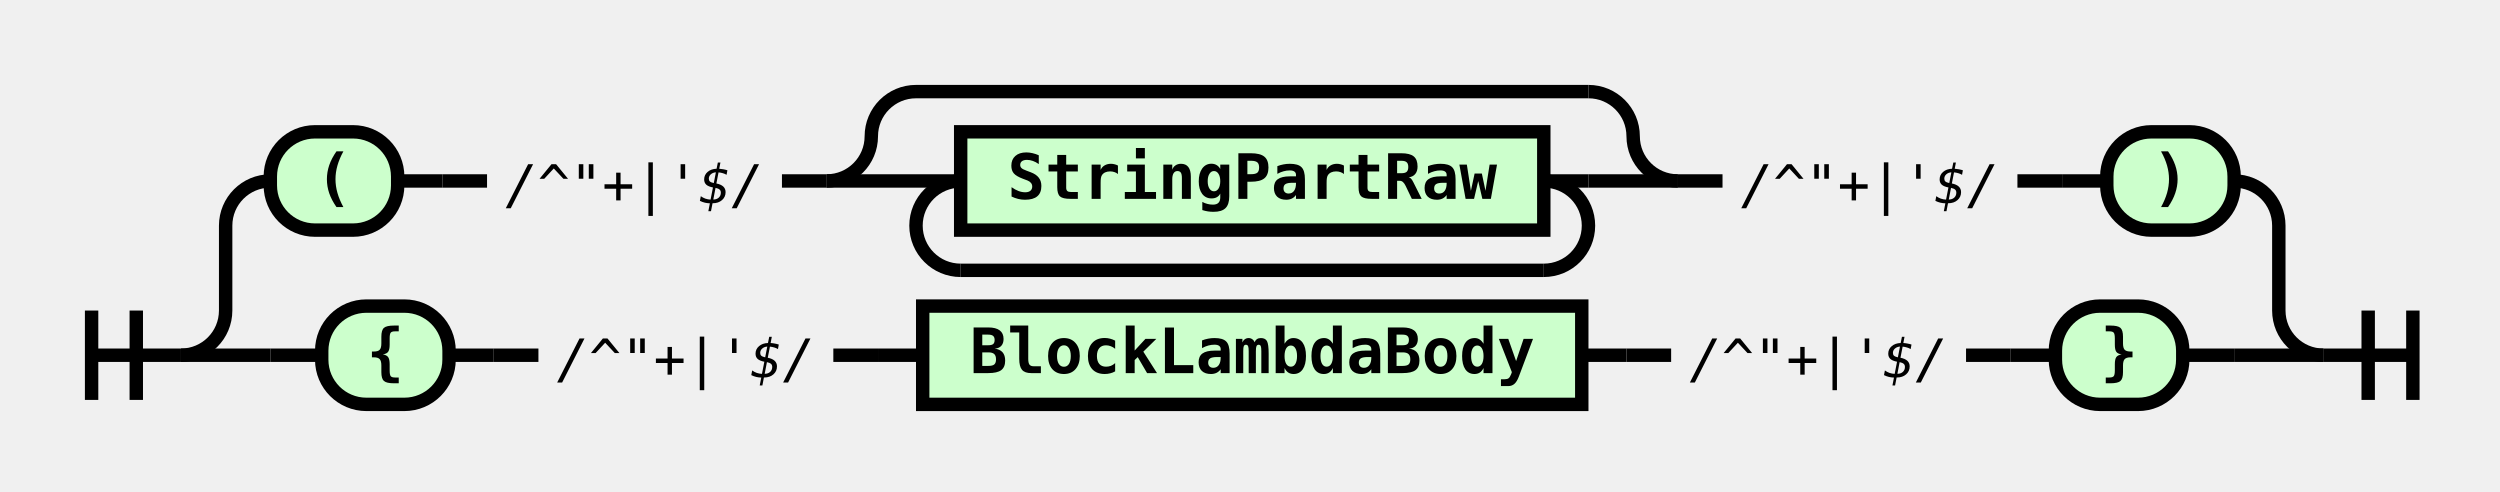
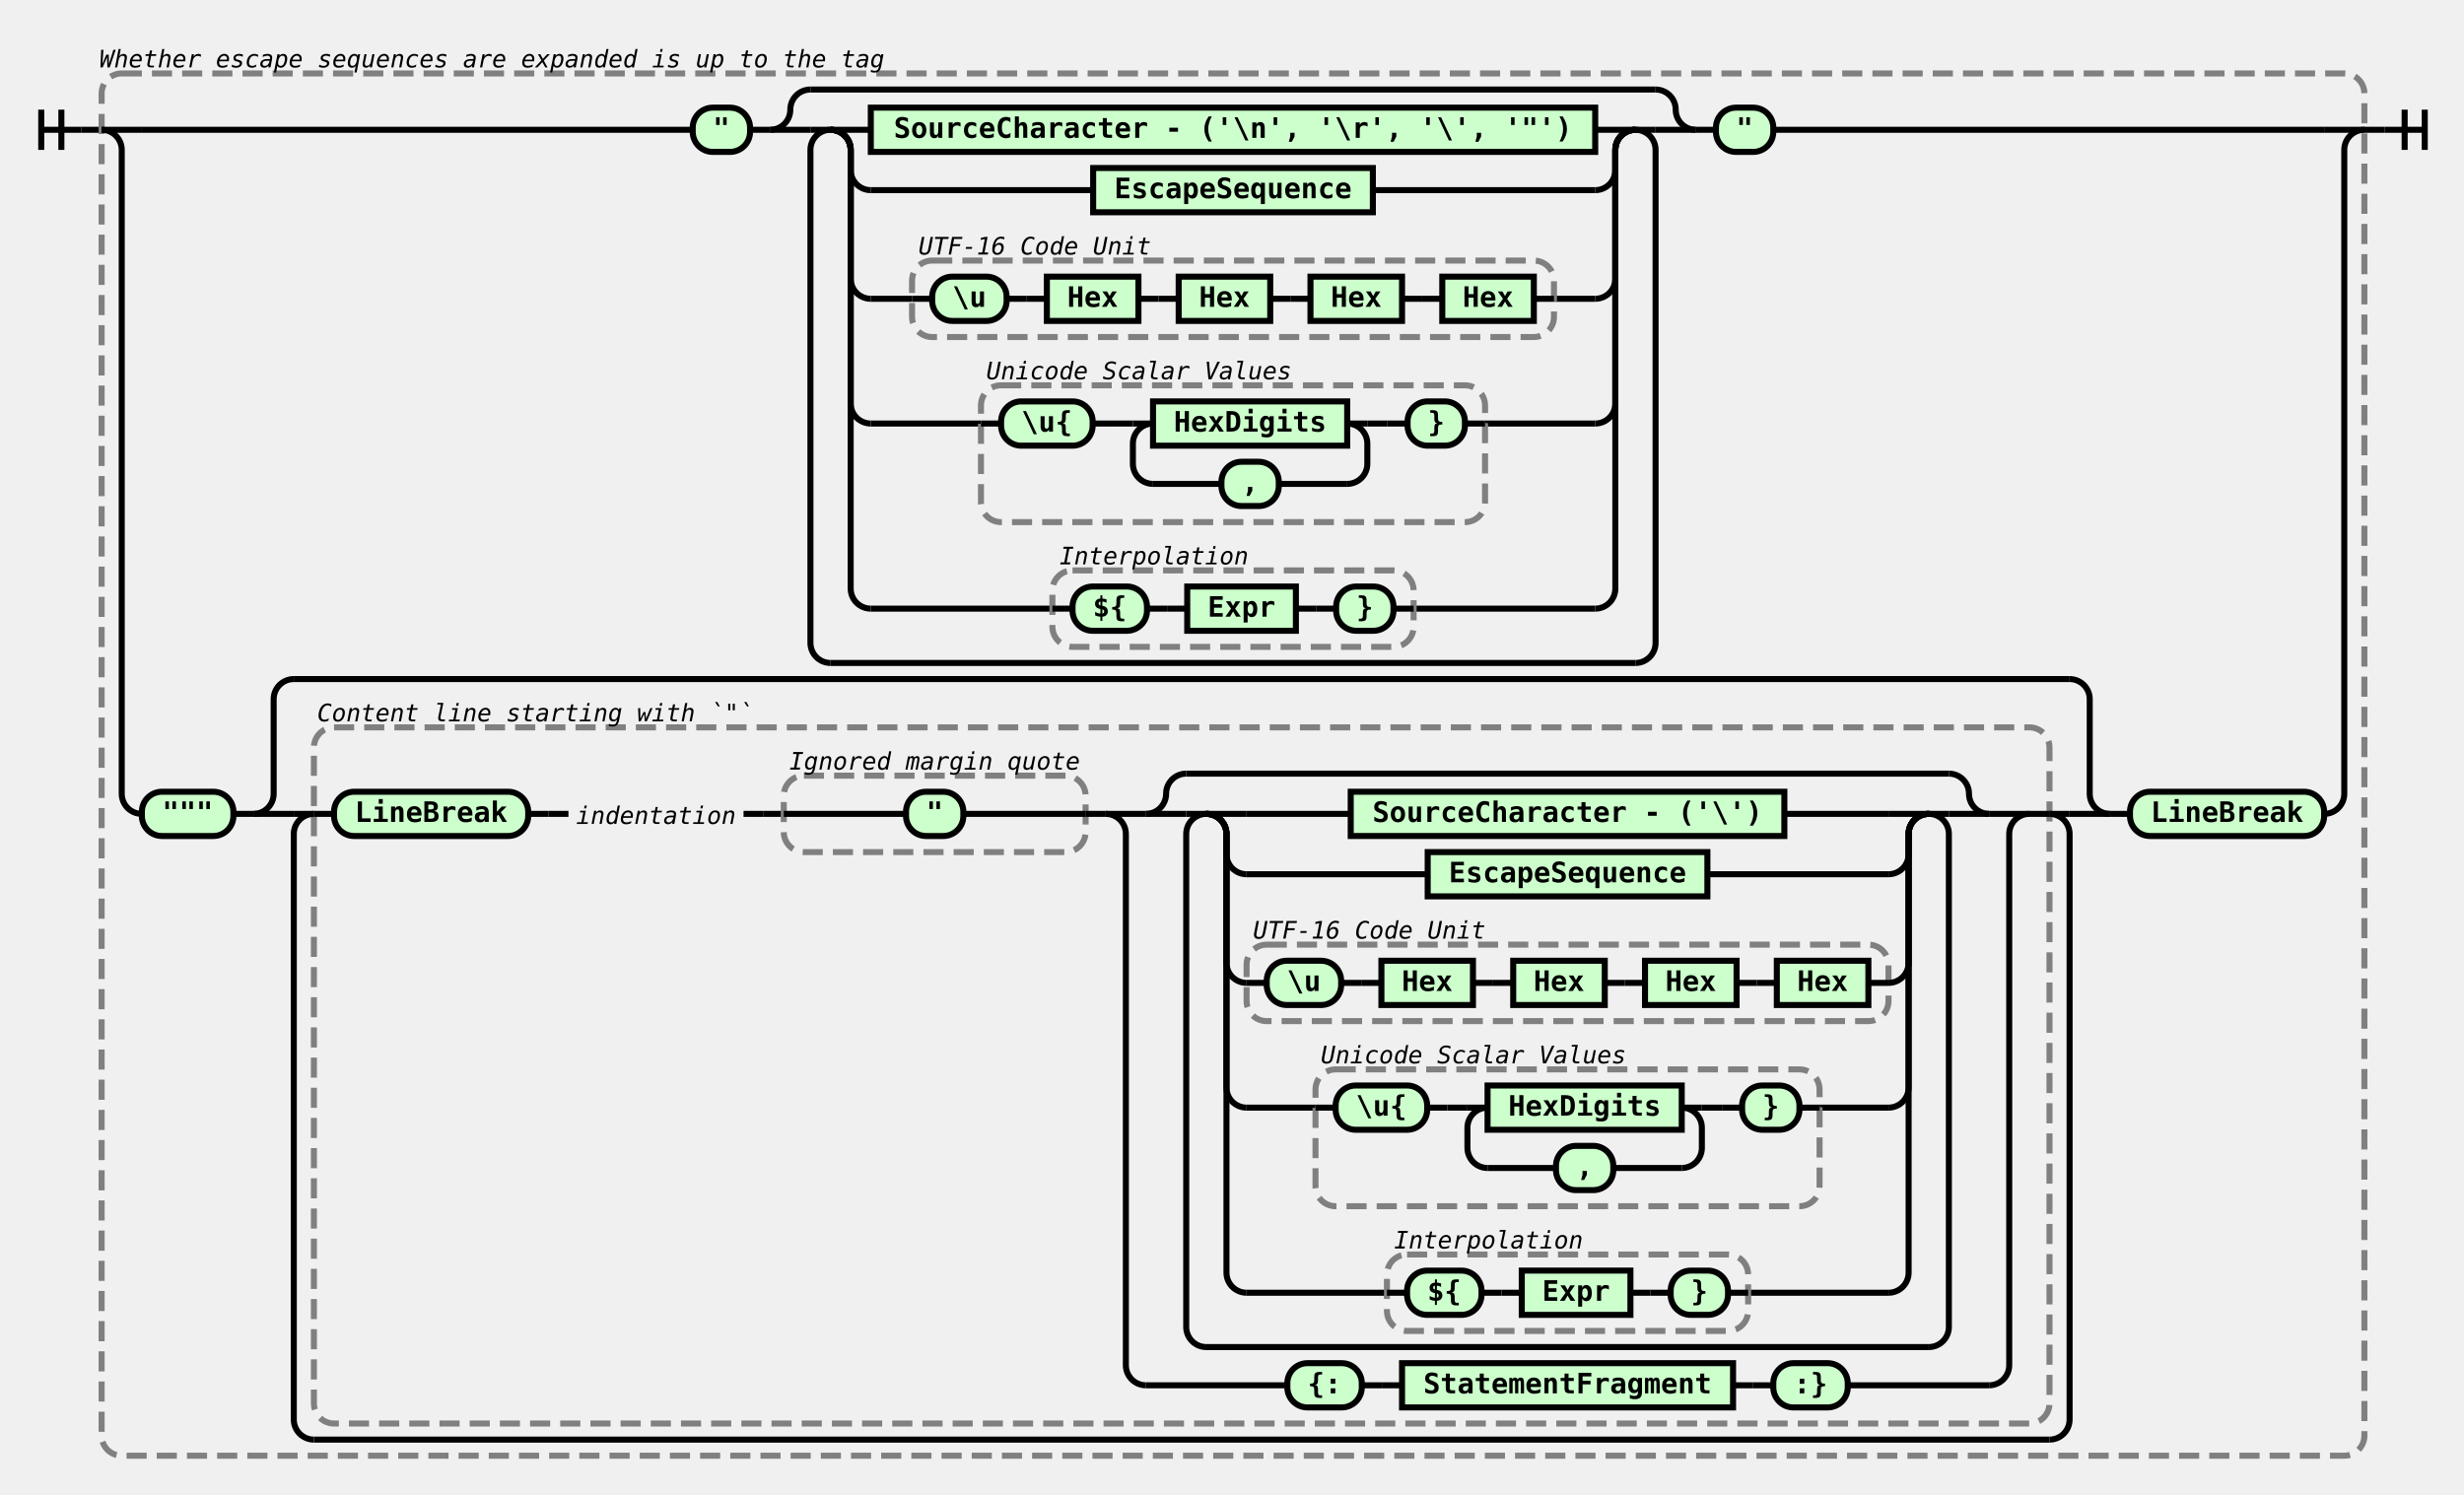
- <svg xmlns="http://www.w3.org/2000/svg" xmlns:xlink="http://www.w3.org/1999/xlink" class="railroad-diagram" width="559.5" height="110" viewBox="0 0 559.5 110" role="img" version="1.1">
+ <svg xmlns="http://www.w3.org/2000/svg" xmlns:xlink="http://www.w3.org/1999/xlink" class="railroad-diagram" width="1224.5" height="743" viewBox="0 0 1224.5 743" role="img" version="1.1">
  <style>
svg.railroad-diagram {
    background-color: hsl(30,20%,95%);
}
svg.railroad-diagram path {
    stroke-width: 3;
    stroke: black;
    fill: rgba(0,0,0,0);
}
svg.railroad-diagram text {
    font: bold 14px monospace;
    text-anchor: middle;
    white-space: pre;
}
svg.railroad-diagram text.diagram-text {
    font-size: 12px;
}
svg.railroad-diagram text.diagram-arrow {
    font-size: 16px;
}
svg.railroad-diagram text.label {
    text-anchor: start;
}
svg.railroad-diagram text.comment {
    font: italic 12px monospace;
}
svg.railroad-diagram g.non-terminal text {
    /*font-style: italic;*/
}
svg.railroad-diagram rect {
    stroke-width: 3;
    stroke: black;
    fill: hsl(120,100%,90%);
}
svg.railroad-diagram rect.group-box {
    stroke: gray;
    stroke-dasharray: 10 5;
    fill: none;
}
svg.railroad-diagram path.diagram-text {
    stroke-width: 3;
    stroke: black;
    fill: white;
    cursor: help;
}
svg.railroad-diagram g.diagram-text:hover path.diagram-text {
    fill: #eee;
}

</style>
  <g transform="translate(.5 .5)">
    <g>
-       <path d="M20 69v20m10 -20v20m-10 -10h20" />
+       <path d="M20 54v20m10 -20v20m-10 -10h20" />
    </g>
+     <path d="M40 64h10" />
    <g>
-       <path d="M40 79h0" />
-       <path d="M519.5 79h0" />
-       <path d="M40 79a10 10 0 0 0 10 -10v-19a10 10 0 0 1 10 -10" />
+       <path d="M50 64h0" />
+       <path d="M1174.5 64h0" />
+       <rect x="50" y="36" width="1124.5" height="687" rx="10" ry="10" class="group-box" />
      <g>
-         <path d="M60 40h0" />
-         <path d="M499.5 40h0" />
-         <g class="terminal">
-           <path d="M60 40h0" />
-           <path d="M88.5 40h0" />
-           <rect x="60" y="29" width="28.5" height="22" rx="10" ry="10" />
-           <text x="74.25" y="44">(</text>
+         <path d="M50 64h0" />
+         <path d="M1174.5 64h0" />
+         <path d="M50 64h20" />
+         <g>
+           <path d="M70 64h273.75" />
+           <path d="M880.75 64h273.75" />
+           <g class="terminal">
+             <path d="M343.75 64h0" />
+             <path d="M372.25 64h0" />
+             <rect x="343.75" y="53" width="28.5" height="22" rx="10" ry="10" />
+             <text x="358" y="68">"</text>
+           </g>
+           <path d="M372.25 64h10" />
+           <g>
+             <path d="M382.25 64h0" />
+             <path d="M842.25 64h0" />
+             <path d="M382.25 64a10 10 0 0 0 10 -10v0a10 10 0 0 1 10 -10" />
+             <g>
+               <path d="M402.25 44h420" />
+             </g>
+             <path d="M822.25 44a10 10 0 0 1 10 10v0a10 10 0 0 0 10 10" />
+             <path d="M382.25 64h20" />
+             <g>
+               <path d="M402.25 64h0" />
+               <path d="M822.25 64h0" />
+               <path d="M402.25 64h10" />
+               <g>
+                 <path d="M412.25 64h0" />
+                 <path d="M812.25 64h0" />
+                 <path d="M412.25 64h20" />
+                 <g class="non-terminal">
+                   <path d="M432.25 64h0" />
+                   <path d="M792.25 64h0" />
+                   <rect x="432.25" y="53" width="360" height="22" />
+                   <text x="612.25" y="68">SourceCharacter - ('\n', '\r', '\', '"')</text>
+                 </g>
+                 <path d="M792.25 64h20" />
+                 <path d="M412.25 64a10 10 0 0 1 10 10v10a10 10 0 0 0 10 10" />
+                 <g class="non-terminal">
+                   <path d="M432.25 94h110.5" />
+                   <path d="M681.75 94h110.5" />
+                   <rect x="542.75" y="83" width="139" height="22" />
+                   <a xlink:href="../EscapeSequence/snippet.svg">
+                     <text x="612.25" y="98">EscapeSequence</text>
+                   </a>
+                 </g>
+                 <path d="M792.25 94a10 10 0 0 0 10 -10v-10a10 10 0 0 1 10 -10" />
+                 <path d="M412.25 64a10 10 0 0 1 10 10v64a10 10 0 0 0 10 10" />
+                 <g>
+                   <path d="M432.25 148h20.5" />
+                   <path d="M771.75 148h20.5" />
+                   <rect x="452.75" y="129" width="319" height="38" rx="10" ry="10" class="group-box" />
+                   <g>
+                     <path d="M452.75 148h10" />
+                     <path d="M761.75 148h10" />
+                     <g class="terminal">
+                       <path d="M462.75 148h0" />
+                       <path d="M499.75 148h0" />
+                       <rect x="462.75" y="137" width="37" height="22" rx="10" ry="10" />
+                       <text x="481.25" y="152">\u</text>
+                     </g>
+                     <path d="M499.75 148h10" />
+                     <path d="M509.75 148h10" />
+                     <g class="non-terminal">
+                       <path d="M519.75 148h0" />
+                       <path d="M565.25 148h0" />
+                       <rect x="519.75" y="137" width="45.5" height="22" />
+                       <text x="542.5" y="152">Hex</text>
+                     </g>
+                     <path d="M565.25 148h10" />
+                     <path d="M575.25 148h10" />
+                     <g class="non-terminal">
+                       <path d="M585.25 148h0" />
+                       <path d="M630.75 148h0" />
+                       <rect x="585.25" y="137" width="45.5" height="22" />
+                       <text x="608" y="152">Hex</text>
+                     </g>
+                     <path d="M630.75 148h10" />
+                     <path d="M640.75 148h10" />
+                     <g class="non-terminal">
+                       <path d="M650.75 148h0" />
+                       <path d="M696.25 148h0" />
+                       <rect x="650.75" y="137" width="45.5" height="22" />
+                       <text x="673.5" y="152">Hex</text>
+                     </g>
+                     <path d="M696.25 148h10" />
+                     <path d="M706.25 148h10" />
+                     <g class="non-terminal">
+                       <path d="M716.25 148h0" />
+                       <path d="M761.75 148h0" />
+                       <rect x="716.25" y="137" width="45.5" height="22" />
+                       <text x="739" y="152">Hex</text>
+                     </g>
+                   </g>
+                   <g>
+                     <path d="M452.75 121h0" />
+                     <path d="M574.75 121h0" />
+                     <a xlink:href="https://unicode.org/glossary/#code_unit">
+                       <text x="513.75" y="126" class="comment">UTF-16 Code Unit</text>
+                     </a>
+                   </g>
+                 </g>
+                 <path d="M792.25 148a10 10 0 0 0 10 -10v-64a10 10 0 0 1 10 -10" />
+                 <path d="M412.25 64a10 10 0 0 1 10 10v126a10 10 0 0 0 10 10" />
+                 <g>
+                   <path d="M432.25 210h54.75" />
+                   <path d="M737.5 210h54.75" />
+                   <rect x="487" y="191" width="250.5" height="68" rx="10" ry="10" class="group-box" />
+                   <g>
+                     <path d="M487 210h10" />
+                     <path d="M727.5 210h10" />
+                     <g class="terminal">
+                       <path d="M497 210h0" />
+                       <path d="M542.5 210h0" />
+                       <rect x="497" y="199" width="45.5" height="22" rx="10" ry="10" />
+                       <text x="519.75" y="214">\u{</text>
+                     </g>
+                     <path d="M542.5 210h10" />
+                     <path d="M552.5 210h10" />
+                     <g>
+                       <path d="M562.5 210h0" />
+                       <path d="M679 210h0" />
+                       <path d="M562.5 210h10" />
+                       <g class="non-terminal">
+                         <path d="M572.5 210h0" />
+                         <path d="M669 210h0" />
+                         <rect x="572.5" y="199" width="96.5" height="22" />
+                         <text x="620.75" y="214">HexDigits</text>
+                       </g>
+                       <path d="M669 210h10" />
+                       <path d="M572.5 210a10 10 0 0 0 -10 10v10a10 10 0 0 0 10 10" />
+                       <g class="terminal">
+                         <path d="M572.5 240h34" />
+                         <path d="M635 240h34" />
+                         <rect x="606.5" y="229" width="28.5" height="22" rx="10" ry="10" />
+                         <text x="620.75" y="244">,</text>
+                       </g>
+                       <path d="M669 240a10 10 0 0 0 10 -10v-10a10 10 0 0 0 -10 -10" />
+                     </g>
+                     <path d="M679 210h10" />
+                     <path d="M689 210h10" />
+                     <g class="terminal">
+                       <path d="M699 210h0" />
+                       <path d="M727.5 210h0" />
+                       <rect x="699" y="199" width="28.5" height="22" rx="10" ry="10" />
+                       <text x="713.25" y="214">}</text>
+                     </g>
+                   </g>
+                   <g>
+                     <path d="M487 183h0" />
+                     <path d="M644 183h0" />
+                     <a xlink:href="https://unicode.org/glossary/#unicode_scalar_value">
+                       <text x="565.5" y="188" class="comment">Unicode Scalar Values</text>
+                     </a>
+                   </g>
+                 </g>
+                 <path d="M792.25 210a10 10 0 0 0 10 -10v-126a10 10 0 0 1 10 -10" />
+                 <path d="M412.25 64a10 10 0 0 1 10 10v218a10 10 0 0 0 10 10" />
+                 <g>
+                   <path d="M432.25 302h90.25" />
+                   <path d="M702 302h90.25" />
+                   <rect x="522.5" y="283" width="179.5" height="38" rx="10" ry="10" class="group-box" />
+                   <g>
+                     <path d="M522.5 302h10" />
+                     <path d="M692 302h10" />
+                     <g class="terminal">
+                       <path d="M532.5 302h0" />
+                       <path d="M569.5 302h0" />
+                       <rect x="532.5" y="291" width="37" height="22" rx="10" ry="10" />
+                       <text x="551" y="306">${</text>
+                     </g>
+                     <path d="M569.5 302h10" />
+                     <path d="M579.5 302h10" />
+                     <g class="non-terminal">
+                       <path d="M589.5 302h0" />
+                       <path d="M643.5 302h0" />
+                       <rect x="589.5" y="291" width="54" height="22" />
+                       <a xlink:href="../Expr/snippet.svg">
+                         <text x="616.5" y="306">Expr</text>
+                       </a>
+                     </g>
+                     <path d="M643.5 302h10" />
+                     <path d="M653.5 302h10" />
+                     <g class="terminal">
+                       <path d="M663.5 302h0" />
+                       <path d="M692 302h0" />
+                       <rect x="663.5" y="291" width="28.5" height="22" rx="10" ry="10" />
+                       <text x="677.75" y="306">}</text>
+                     </g>
+                   </g>
+                   <g>
+                     <path d="M522.5 275h0" />
+                     <path d="M623.5 275h0" />
+                     <text x="573" y="280" class="comment">Interpolation</text>
+                   </g>
+                 </g>
+                 <path d="M792.25 302a10 10 0 0 0 10 -10v-218a10 10 0 0 1 10 -10" />
+               </g>
+               <path d="M812.25 64h10" />
+               <path d="M412.25 64a10 10 0 0 0 -10 10v245a10 10 0 0 0 10 10" />
+               <g>
+                 <path d="M412.25 329h400" />
+               </g>
+               <path d="M812.25 329a10 10 0 0 0 10 -10v-245a10 10 0 0 0 -10 -10" />
+             </g>
+             <path d="M822.25 64h20" />
+           </g>
+           <path d="M842.25 64h10" />
+           <g class="terminal">
+             <path d="M852.25 64h0" />
+             <path d="M880.75 64h0" />
+             <rect x="852.25" y="53" width="28.5" height="22" rx="10" ry="10" />
+             <text x="866.5" y="68">"</text>
+           </g>
        </g>
-         <path d="M88.5 40h10" />
-         <path d="M98.5 40h10" />
+         <path d="M1154.5 64h20" />
+         <path d="M50 64a10 10 0 0 1 10 10v320a10 10 0 0 0 10 10" />
        <g>
-           <path d="M108.5 40h0" />
-           <path d="M174.5 40h0" />
-           <text x="141.5" y="45" class="comment">/^"+|'$/</text>
+           <path d="M70 404h0" />
+           <path d="M1154.5 404h0" />
+           <g class="terminal">
+             <path d="M70 404h0" />
+             <path d="M115.5 404h0" />
+             <rect x="70" y="393" width="45.5" height="22" rx="10" ry="10" />
+             <text x="92.75" y="408">"""</text>
+           </g>
+           <path d="M115.5 404h10" />
+           <g>
+             <path d="M125.5 404h0" />
+             <path d="M1048 404h0" />
+             <path d="M125.5 404a10 10 0 0 0 10 -10v-47a10 10 0 0 1 10 -10" />
+             <g>
+               <path d="M145.5 337h882.5" />
+             </g>
+             <path d="M1028 337a10 10 0 0 1 10 10v47a10 10 0 0 0 10 10" />
+             <path d="M125.5 404h20" />
+             <g>
+               <path d="M145.5 404h0" />
+               <path d="M1028 404h0" />
+               <path d="M145.5 404h10" />
+               <g>
+                 <path d="M155.5 404h0" />
+                 <path d="M1018 404h0" />
+                 <rect x="155.5" y="361" width="862.5" height="346" rx="10" ry="10" class="group-box" />
+                 <g>
+                   <path d="M155.5 404h10" />
+                   <path d="M1008 404h10" />
+                   <g class="terminal">
+                     <path d="M165.5 404h0" />
+                     <path d="M262 404h0" />
+                     <rect x="165.5" y="393" width="96.5" height="22" rx="10" ry="10" />
+                     <text x="213.75" y="408">LineBreak</text>
+                   </g>
+                   <path d="M262 404h10" />
+                   <path d="M272 404h10" />
+                   <g>
+                     <path d="M282 404h0" />
+                     <path d="M369 404h0" />
+                     <text x="325.5" y="409" class="comment">indentation</text>
+                   </g>
+                   <path d="M369 404h10" />
+                   <path d="M379 404h10" />
+                   <g>
+                     <path d="M389 404h0" />
+                     <path d="M539 404h0" />
+                     <rect x="389" y="385" width="150" height="38" rx="10" ry="10" class="group-box" />
+                     <g class="terminal">
+                       <path d="M389 404h60.75" />
+                       <path d="M478.25 404h60.75" />
+                       <rect x="449.75" y="393" width="28.5" height="22" rx="10" ry="10" />
+                       <text x="464" y="408">"</text>
+                     </g>
+                     <g>
+                       <path d="M389 377h0" />
+                       <path d="M539 377h0" />
+                       <text x="464" y="382" class="comment">Ignored margin quote</text>
+                     </g>
+                   </g>
+                   <path d="M539 404h10" />
+                   <g>
+                     <path d="M549 404h0" />
+                     <path d="M1008 404h0" />
+                     <path d="M549 404h20" />
+                     <g>
+                       <path d="M569 404h0" />
+                       <path d="M988 404h0" />
+                       <path d="M569 404a10 10 0 0 0 10 -10v0a10 10 0 0 1 10 -10" />
+                       <g>
+                         <path d="M589 384h379" />
+                       </g>
+                       <path d="M968 384a10 10 0 0 1 10 10v0a10 10 0 0 0 10 10" />
+                       <path d="M569 404h20" />
+                       <g>
+                         <path d="M589 404h0" />
+                         <path d="M968 404h0" />
+                         <path d="M589 404h10" />
+                         <g>
+                           <path d="M599 404h0" />
+                           <path d="M958 404h0" />
+                           <path d="M599 404h20" />
+                           <g class="non-terminal">
+                             <path d="M619 404h51.75" />
+                             <path d="M886.25 404h51.75" />
+                             <rect x="670.75" y="393" width="215.5" height="22" />
+                             <text x="778.5" y="408">SourceCharacter - ('\')</text>
+                           </g>
+                           <path d="M938 404h20" />
+                           <path d="M599 404a10 10 0 0 1 10 10v10a10 10 0 0 0 10 10" />
+                           <g class="non-terminal">
+                             <path d="M619 434h90" />
+                             <path d="M848 434h90" />
+                             <rect x="709" y="423" width="139" height="22" />
+                             <a xlink:href="../EscapeSequence/snippet.svg">
+                               <text x="778.5" y="438">EscapeSequence</text>
+                             </a>
+                           </g>
+                           <path d="M938 434a10 10 0 0 0 10 -10v-10a10 10 0 0 1 10 -10" />
+                           <path d="M599 404a10 10 0 0 1 10 10v64a10 10 0 0 0 10 10" />
+                           <g>
+                             <path d="M619 488h0" />
+                             <path d="M938 488h0" />
+                             <rect x="619" y="469" width="319" height="38" rx="10" ry="10" class="group-box" />
+                             <g>
+                               <path d="M619 488h10" />
+                               <path d="M928 488h10" />
+                               <g class="terminal">
+                                 <path d="M629 488h0" />
+                                 <path d="M666 488h0" />
+                                 <rect x="629" y="477" width="37" height="22" rx="10" ry="10" />
+                                 <text x="647.5" y="492">\u</text>
+                               </g>
+                               <path d="M666 488h10" />
+                               <path d="M676 488h10" />
+                               <g class="non-terminal">
+                                 <path d="M686 488h0" />
+                                 <path d="M731.5 488h0" />
+                                 <rect x="686" y="477" width="45.5" height="22" />
+                                 <text x="708.75" y="492">Hex</text>
+                               </g>
+                               <path d="M731.5 488h10" />
+                               <path d="M741.5 488h10" />
+                               <g class="non-terminal">
+                                 <path d="M751.5 488h0" />
+                                 <path d="M797 488h0" />
+                                 <rect x="751.5" y="477" width="45.5" height="22" />
+                                 <text x="774.25" y="492">Hex</text>
+                               </g>
+                               <path d="M797 488h10" />
+                               <path d="M807 488h10" />
+                               <g class="non-terminal">
+                                 <path d="M817 488h0" />
+                                 <path d="M862.5 488h0" />
+                                 <rect x="817" y="477" width="45.5" height="22" />
+                                 <text x="839.75" y="492">Hex</text>
+                               </g>
+                               <path d="M862.5 488h10" />
+                               <path d="M872.5 488h10" />
+                               <g class="non-terminal">
+                                 <path d="M882.5 488h0" />
+                                 <path d="M928 488h0" />
+                                 <rect x="882.5" y="477" width="45.5" height="22" />
+                                 <text x="905.25" y="492">Hex</text>
+                               </g>
+                             </g>
+                             <g>
+                               <path d="M619 461h0" />
+                               <path d="M741 461h0" />
+                               <a xlink:href="https://unicode.org/glossary/#code_unit">
+                                 <text x="680" y="466" class="comment">UTF-16 Code Unit</text>
+                               </a>
+                             </g>
+                           </g>
+                           <path d="M938 488a10 10 0 0 0 10 -10v-64a10 10 0 0 1 10 -10" />
+                           <path d="M599 404a10 10 0 0 1 10 10v126a10 10 0 0 0 10 10" />
+                           <g>
+                             <path d="M619 550h34.25" />
+                             <path d="M903.75 550h34.25" />
+                             <rect x="653.25" y="531" width="250.5" height="68" rx="10" ry="10" class="group-box" />
+                             <g>
+                               <path d="M653.25 550h10" />
+                               <path d="M893.75 550h10" />
+                               <g class="terminal">
+                                 <path d="M663.25 550h0" />
+                                 <path d="M708.75 550h0" />
+                                 <rect x="663.25" y="539" width="45.5" height="22" rx="10" ry="10" />
+                                 <text x="686" y="554">\u{</text>
+                               </g>
+                               <path d="M708.75 550h10" />
+                               <path d="M718.75 550h10" />
+                               <g>
+                                 <path d="M728.75 550h0" />
+                                 <path d="M845.25 550h0" />
+                                 <path d="M728.75 550h10" />
+                                 <g class="non-terminal">
+                                   <path d="M738.75 550h0" />
+                                   <path d="M835.25 550h0" />
+                                   <rect x="738.75" y="539" width="96.5" height="22" />
+                                   <text x="787" y="554">HexDigits</text>
+                                 </g>
+                                 <path d="M835.25 550h10" />
+                                 <path d="M738.75 550a10 10 0 0 0 -10 10v10a10 10 0 0 0 10 10" />
+                                 <g class="terminal">
+                                   <path d="M738.75 580h34" />
+                                   <path d="M801.25 580h34" />
+                                   <rect x="772.75" y="569" width="28.5" height="22" rx="10" ry="10" />
+                                   <text x="787" y="584">,</text>
+                                 </g>
+                                 <path d="M835.25 580a10 10 0 0 0 10 -10v-10a10 10 0 0 0 -10 -10" />
+                               </g>
+                               <path d="M845.25 550h10" />
+                               <path d="M855.25 550h10" />
+                               <g class="terminal">
+                                 <path d="M865.25 550h0" />
+                                 <path d="M893.75 550h0" />
+                                 <rect x="865.25" y="539" width="28.5" height="22" rx="10" ry="10" />
+                                 <text x="879.5" y="554">}</text>
+                               </g>
+                             </g>
+                             <g>
+                               <path d="M653.25 523h0" />
+                               <path d="M810.25 523h0" />
+                               <a xlink:href="https://unicode.org/glossary/#unicode_scalar_value">
+                                 <text x="731.75" y="528" class="comment">Unicode Scalar Values</text>
+                               </a>
+                             </g>
+                           </g>
+                           <path d="M938 550a10 10 0 0 0 10 -10v-126a10 10 0 0 1 10 -10" />
+                           <path d="M599 404a10 10 0 0 1 10 10v218a10 10 0 0 0 10 10" />
+                           <g>
+                             <path d="M619 642h69.75" />
+                             <path d="M868.25 642h69.75" />
+                             <rect x="688.75" y="623" width="179.5" height="38" rx="10" ry="10" class="group-box" />
+                             <g>
+                               <path d="M688.75 642h10" />
+                               <path d="M858.25 642h10" />
+                               <g class="terminal">
+                                 <path d="M698.75 642h0" />
+                                 <path d="M735.75 642h0" />
+                                 <rect x="698.75" y="631" width="37" height="22" rx="10" ry="10" />
+                                 <text x="717.25" y="646">${</text>
+                               </g>
+                               <path d="M735.75 642h10" />
+                               <path d="M745.75 642h10" />
+                               <g class="non-terminal">
+                                 <path d="M755.75 642h0" />
+                                 <path d="M809.75 642h0" />
+                                 <rect x="755.75" y="631" width="54" height="22" />
+                                 <a xlink:href="../Expr/snippet.svg">
+                                   <text x="782.75" y="646">Expr</text>
+                                 </a>
+                               </g>
+                               <path d="M809.75 642h10" />
+                               <path d="M819.75 642h10" />
+                               <g class="terminal">
+                                 <path d="M829.75 642h0" />
+                                 <path d="M858.25 642h0" />
+                                 <rect x="829.75" y="631" width="28.5" height="22" rx="10" ry="10" />
+                                 <text x="844" y="646">}</text>
+                               </g>
+                             </g>
+                             <g>
+                               <path d="M688.75 615h0" />
+                               <path d="M789.75 615h0" />
+                               <text x="739.25" y="620" class="comment">Interpolation</text>
+                             </g>
+                           </g>
+                           <path d="M938 642a10 10 0 0 0 10 -10v-218a10 10 0 0 1 10 -10" />
+                         </g>
+                         <path d="M958 404h10" />
+                         <path d="M599 404a10 10 0 0 0 -10 10v245a10 10 0 0 0 10 10" />
+                         <g>
+                           <path d="M599 669h359" />
+                         </g>
+                         <path d="M958 669a10 10 0 0 0 10 -10v-245a10 10 0 0 0 -10 -10" />
+                       </g>
+                       <path d="M968 404h20" />
+                     </g>
+                     <path d="M988 404h20" />
+                     <path d="M549 404a10 10 0 0 1 10 10v264a10 10 0 0 0 10 10" />
+                     <g>
+                       <path d="M569 688h70.25" />
+                       <path d="M917.75 688h70.25" />
+                       <g class="terminal">
+                         <path d="M639.25 688h0" />
+                         <path d="M676.25 688h0" />
+                         <rect x="639.25" y="677" width="37" height="22" rx="10" ry="10" />
+                         <text x="657.75" y="692">{:</text>
+                       </g>
+                       <path d="M676.25 688h10" />
+                       <path d="M686.25 688h10" />
+                       <g class="non-terminal">
+                         <path d="M696.25 688h0" />
+                         <path d="M860.75 688h0" />
+                         <rect x="696.25" y="677" width="164.5" height="22" />
+                         <text x="778.5" y="692">StatementFragment</text>
+                       </g>
+                       <path d="M860.75 688h10" />
+                       <path d="M870.75 688h10" />
+                       <g class="terminal">
+                         <path d="M880.75 688h0" />
+                         <path d="M917.75 688h0" />
+                         <rect x="880.75" y="677" width="37" height="22" rx="10" ry="10" />
+                         <text x="899.25" y="692">:}</text>
+                       </g>
+                     </g>
+                     <path d="M988 688a10 10 0 0 0 10 -10v-264a10 10 0 0 1 10 -10" />
+                   </g>
+                 </g>
+                 <g>
+                   <path d="M155.5 353h0" />
+                   <path d="M375.5 353h0" />
+                   <text x="265.5" y="358" class="comment">Content line starting with `"`</text>
+                 </g>
+               </g>
+               <path d="M1018 404h10" />
+               <path d="M155.5 404a10 10 0 0 0 -10 10v291a10 10 0 0 0 10 10" />
+               <g>
+                 <path d="M155.5 715h862.5" />
+               </g>
+               <path d="M1018 715a10 10 0 0 0 10 -10v-291a10 10 0 0 0 -10 -10" />
+             </g>
+             <path d="M1028 404h20" />
+           </g>
+           <path d="M1048 404h10" />
+           <g class="terminal">
+             <path d="M1058 404h0" />
+             <path d="M1154.5 404h0" />
+             <rect x="1058" y="393" width="96.5" height="22" rx="10" ry="10" />
+             <text x="1106.25" y="408">LineBreak</text>
+           </g>
        </g>
-         <path d="M174.5 40h10" />
-         <g>
-           <path d="M184.5 40h0" />
-           <path d="M375 40h0" />
-           <path d="M184.5 40a10 10 0 0 0 10 -10v0a10 10 0 0 1 10 -10" />
-           <g>
-             <path d="M204.5 20h150.5" />
-           </g>
-           <path d="M355 20a10 10 0 0 1 10 10v0a10 10 0 0 0 10 10" />
-           <path d="M184.5 40h20" />
-           <g>
-             <path d="M204.5 40h0" />
-             <path d="M355 40h0" />
-             <path d="M204.5 40h10" />
-             <g class="non-terminal">
-               <path d="M214.5 40h0" />
-               <path d="M345 40h0" />
-               <rect x="214.5" y="29" width="130.5" height="22" />
-               <a xlink:href="/reference/syntax/#syntax-for-stringpartraw">
-                 <text x="279.75" y="44">StringPartRaw</text>
-               </a>
-             </g>
-             <path d="M345 40h10" />
-             <path d="M214.5 40a10 10 0 0 0 -10 10v0a10 10 0 0 0 10 10" />
-             <g>
-               <path d="M214.5 60h130.5" />
-             </g>
-             <path d="M345 60a10 10 0 0 0 10 -10v0a10 10 0 0 0 -10 -10" />
-           </g>
-           <path d="M355 40h20" />
-         </g>
-         <path d="M375 40h10" />
-         <g>
-           <path d="M385 40h0" />
-           <path d="M451 40h0" />
-           <text x="418" y="45" class="comment">/^"+|'$/</text>
-         </g>
-         <path d="M451 40h10" />
-         <path d="M461 40h10" />
-         <g class="terminal">
-           <path d="M471 40h0" />
-           <path d="M499.5 40h0" />
-           <rect x="471" y="29" width="28.5" height="22" rx="10" ry="10" />
-           <text x="485.25" y="44">)</text>
-         </g>
+         <path d="M1154.5 404a10 10 0 0 0 10 -10v-320a10 10 0 0 1 10 -10" />
      </g>
-       <path d="M499.5 40a10 10 0 0 1 10 10v19a10 10 0 0 0 10 10" />
-       <path d="M40 79h20" />
      <g>
-         <path d="M60 79h11.5" />
-         <path d="M488 79h11.5" />
-         <g class="terminal">
-           <path d="M71.5 79h0" />
-           <path d="M100 79h0" />
-           <rect x="71.5" y="68" width="28.5" height="22" rx="10" ry="10" />
-           <text x="85.75" y="83">{</text>
-         </g>
-         <path d="M100 79h10" />
-         <path d="M110 79h10" />
-         <g>
-           <path d="M120 79h0" />
-           <path d="M186 79h0" />
-           <text x="153" y="84" class="comment">/^"+|'$/</text>
-         </g>
-         <path d="M186 79h10" />
-         <path d="M196 79h10" />
-         <g class="non-terminal">
-           <path d="M206 79h0" />
-           <path d="M353.5 79h0" />
-           <rect x="206" y="68" width="147.5" height="22" />
-           <a xlink:href="/reference/syntax/#syntax-for-blocklambdabody">
-             <text x="279.75" y="83">BlockLambdaBody</text>
-           </a>
-         </g>
-         <path d="M353.5 79h10" />
-         <path d="M363.5 79h10" />
-         <g>
-           <path d="M373.5 79h0" />
-           <path d="M439.5 79h0" />
-           <text x="406.5" y="84" class="comment">/^"+|'$/</text>
-         </g>
-         <path d="M439.5 79h10" />
-         <path d="M449.5 79h10" />
-         <g class="terminal">
-           <path d="M459.5 79h0" />
-           <path d="M488 79h0" />
-           <rect x="459.5" y="68" width="28.5" height="22" rx="10" ry="10" />
-           <text x="473.75" y="83">}</text>
-         </g>
+         <path d="M50 28h0" />
+         <path d="M438 28h0" />
+         <text x="244" y="33" class="comment">Whether escape sequences are expanded is up to the tag</text>
      </g>
-       <path d="M499.5 79h20" />
    </g>
-     <path d="M 519.5 79 h 20 m -10 -10 v 20 m 10 -20 v 20" />
+     <path d="M1174.5 64h10" />
+     <path d="M 1184.5 64 h 20 m -10 -10 v 20 m 10 -20 v 20" />
  </g>
</svg>
